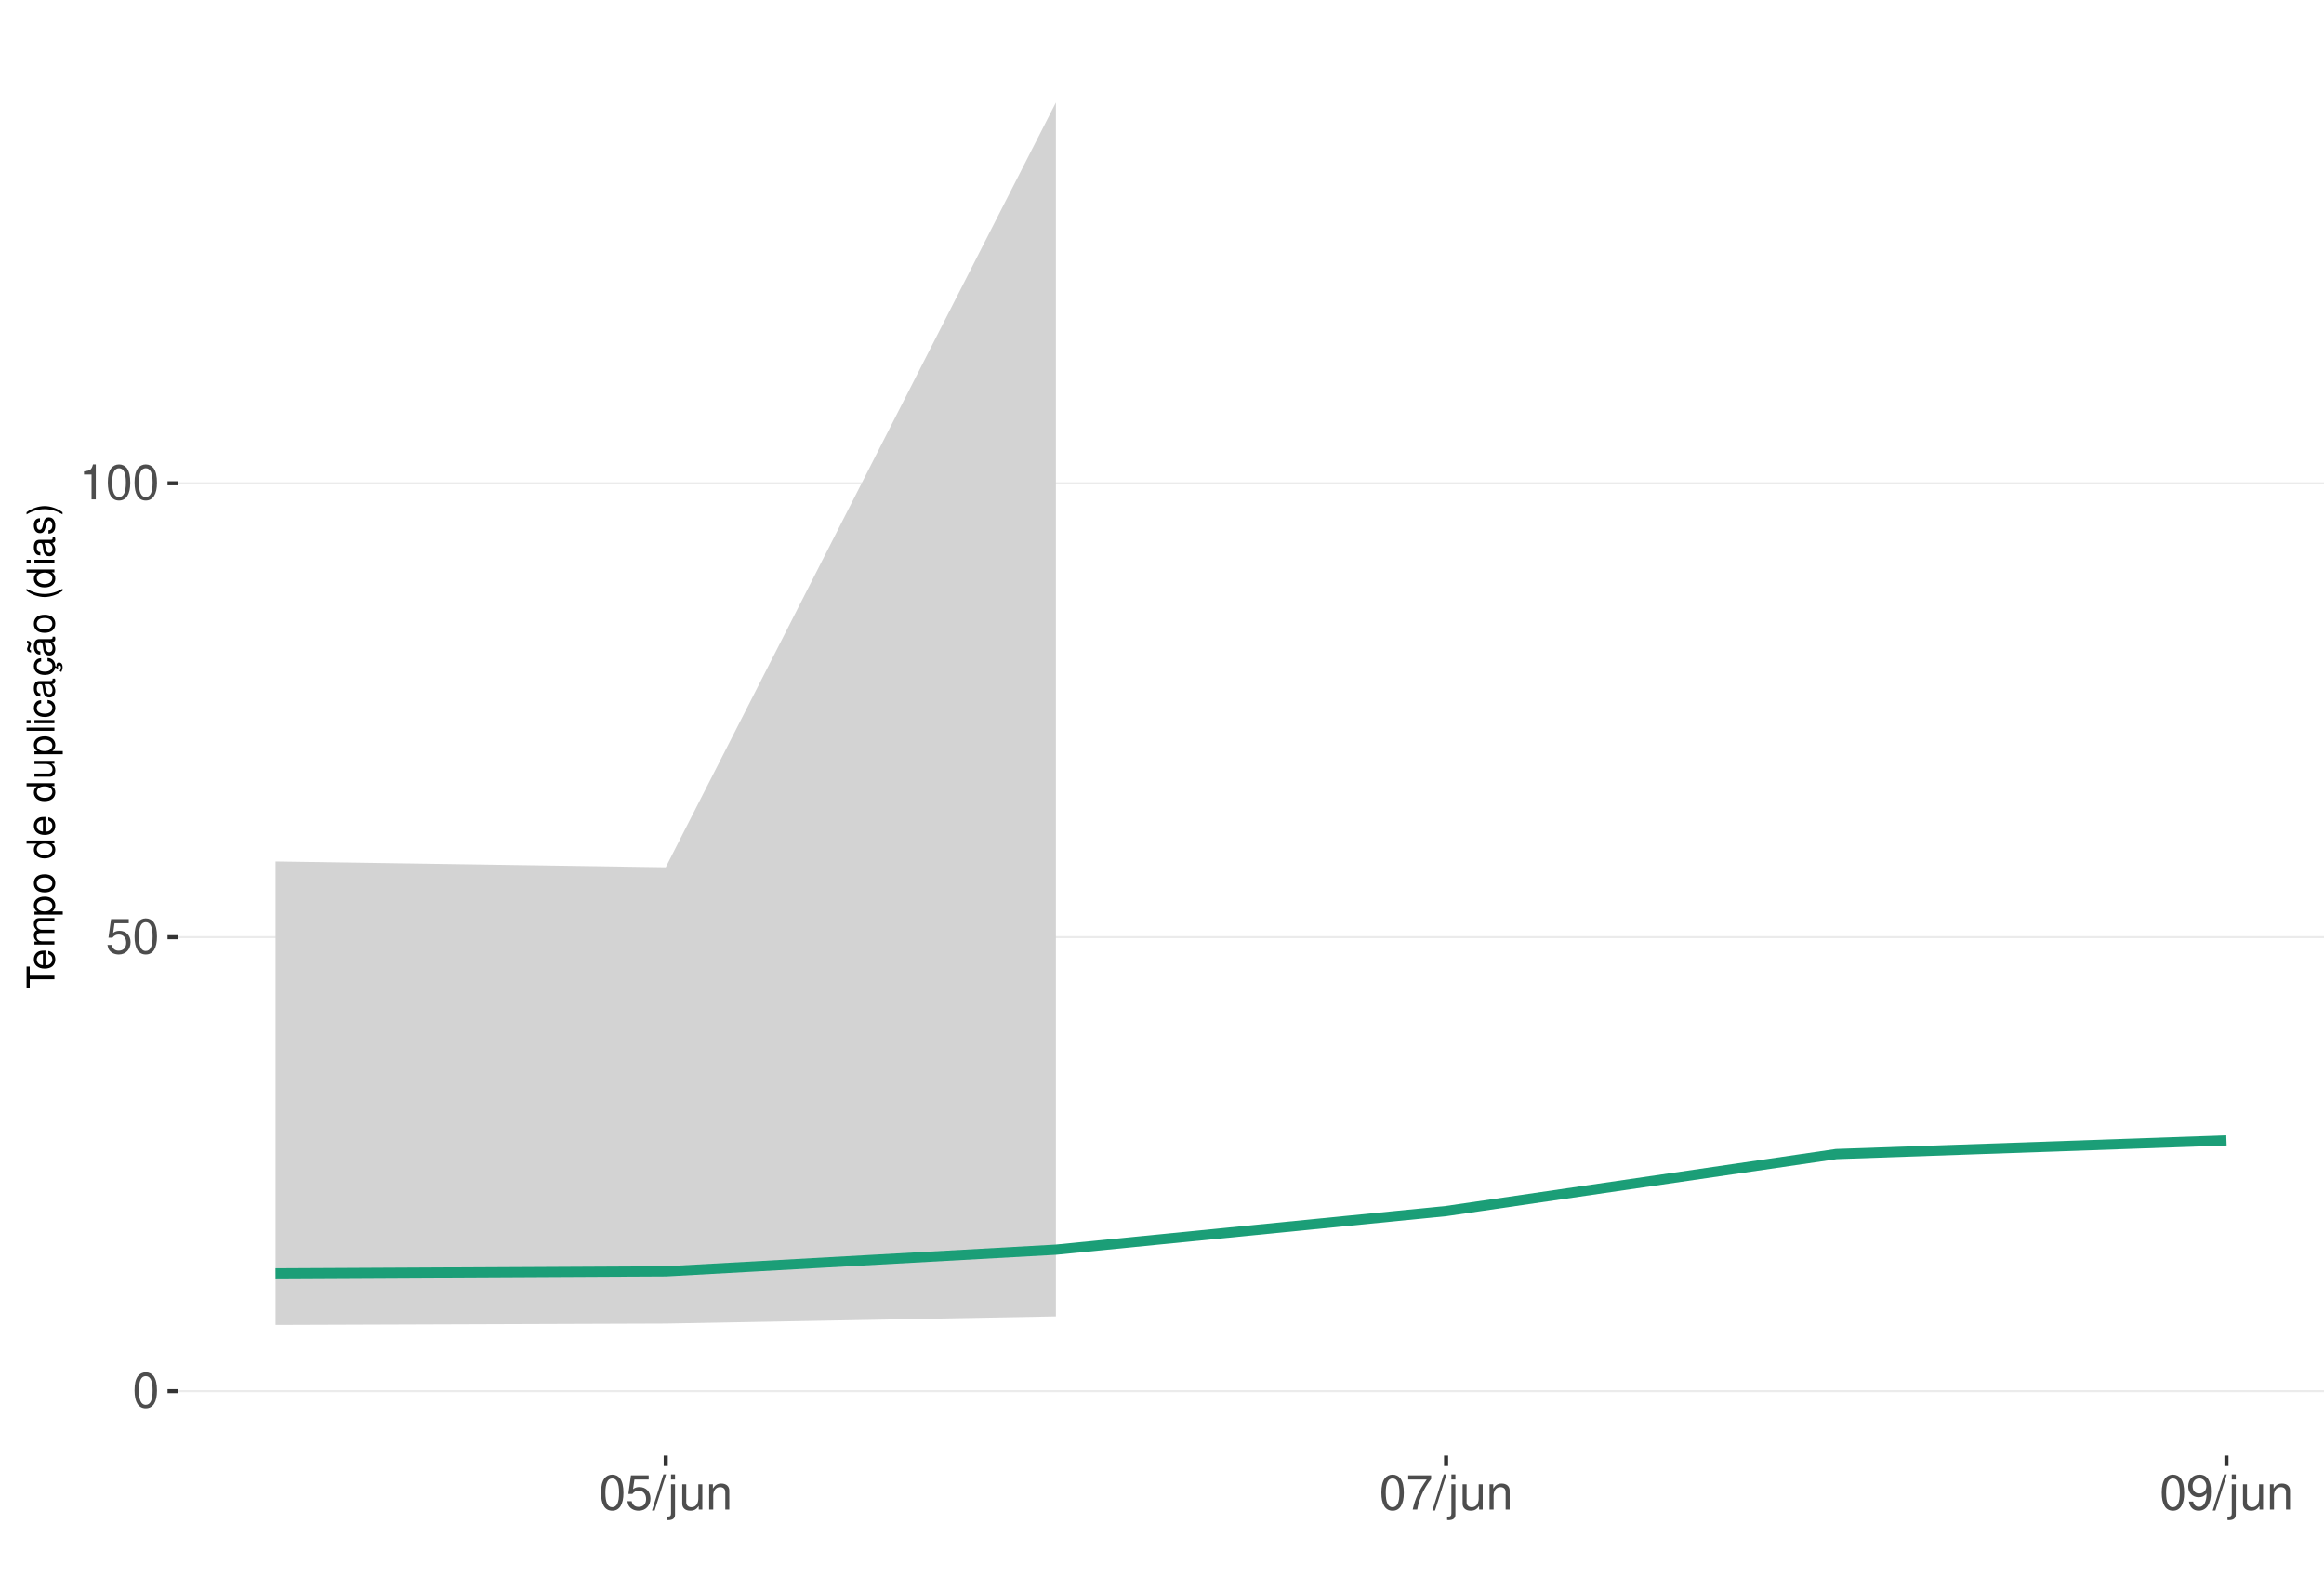
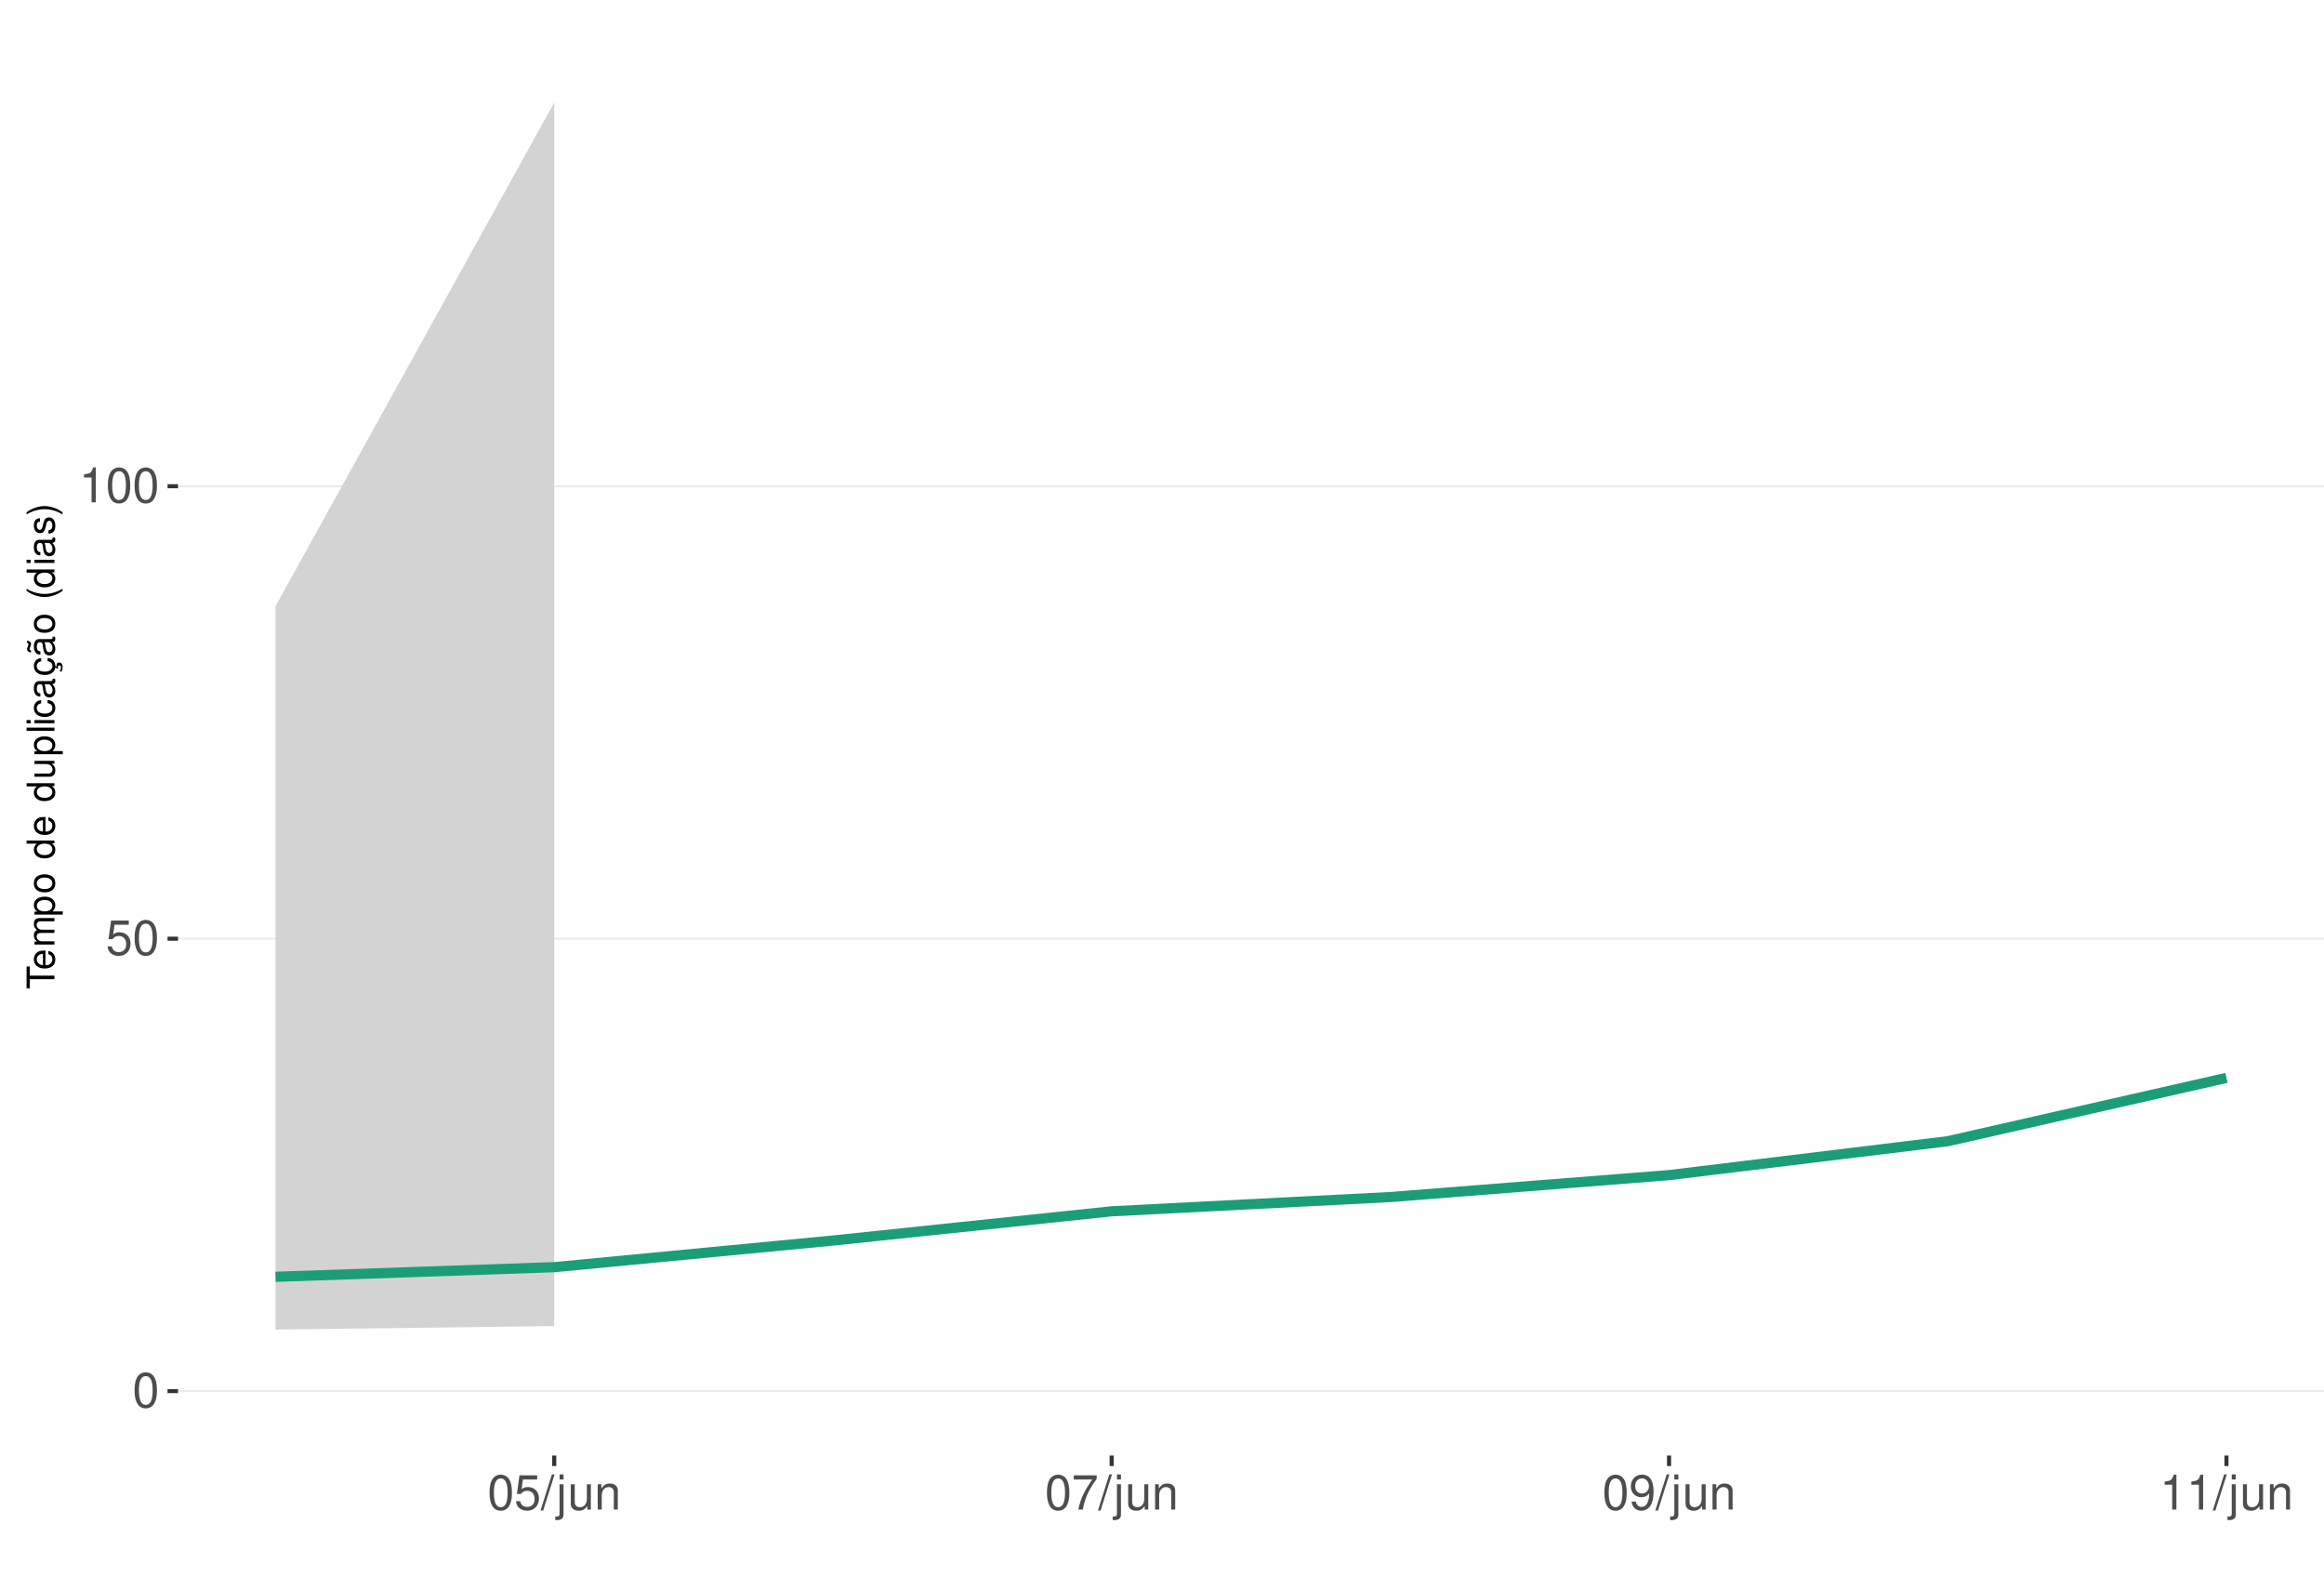
<svg xmlns="http://www.w3.org/2000/svg" xmlns:xlink="http://www.w3.org/1999/xlink" width="609pt" height="413pt" viewBox="0 0 609 413" version="1.1">
  <defs>
    <g>
      <symbol overflow="visible" id="glyph0-0">
        <path style="stroke:none;" d="" />
      </symbol>
      <symbol overflow="visible" id="glyph0-1">
        <path style="stroke:none;" d="M 3.484 -9.156 C 2.641 -9.156 1.891 -8.766 1.422 -8.156 C 0.828 -7.344 0.547 -6.125 0.547 -4.422 C 0.547 -1.344 1.562 0.297 3.484 0.297 C 5.375 0.297 6.422 -1.344 6.422 -4.359 C 6.422 -6.125 6.141 -7.312 5.547 -8.156 C 5.078 -8.781 4.328 -9.156 3.484 -9.156 Z M 3.484 -8.156 C 4.688 -8.156 5.281 -6.938 5.281 -4.453 C 5.281 -1.844 4.703 -0.625 3.453 -0.625 C 2.281 -0.625 1.688 -1.891 1.688 -4.422 C 1.688 -6.938 2.281 -8.156 3.484 -8.156 Z M 3.484 -8.156 " />
      </symbol>
      <symbol overflow="visible" id="glyph0-2">
        <path style="stroke:none;" d="M 6.031 -8.969 L 1.391 -8.969 L 0.719 -4.094 L 1.75 -4.094 C 2.266 -4.703 2.703 -4.922 3.406 -4.922 C 4.609 -4.922 5.359 -4.094 5.359 -2.766 C 5.359 -1.484 4.609 -0.703 3.391 -0.703 C 2.422 -0.703 1.828 -1.188 1.562 -2.203 L 0.438 -2.203 C 0.594 -1.469 0.719 -1.109 0.984 -0.781 C 1.5 -0.094 2.406 0.297 3.422 0.297 C 5.234 0.297 6.5 -1.031 6.5 -2.922 C 6.5 -4.703 5.312 -5.906 3.594 -5.906 C 2.969 -5.906 2.453 -5.75 1.938 -5.359 L 2.297 -7.875 L 6.031 -7.875 Z M 6.031 -8.969 " />
      </symbol>
      <symbol overflow="visible" id="glyph0-3">
        <path style="stroke:none;" d="M 3.281 -6.516 L 3.281 0 L 4.391 0 L 4.391 -9.156 L 3.656 -9.156 C 3.266 -7.75 3.016 -7.562 1.297 -7.328 L 1.297 -6.516 Z M 3.281 -6.516 " />
      </symbol>
      <symbol overflow="visible" id="glyph0-4">
        <path style="stroke:none;" d="M 2.891 -9.219 L -0.094 0.25 L 0.594 0.25 L 3.594 -9.219 Z M 2.891 -9.219 " />
      </symbol>
      <symbol overflow="visible" id="glyph0-5">
        <path style="stroke:none;" d="M 0.891 -6.625 L 0.891 0.969 C 0.891 1.625 0.688 1.828 0.031 1.828 C -0.047 1.828 -0.094 1.828 -0.234 1.828 L -0.234 2.719 C -0.094 2.75 -0.031 2.766 0.125 2.766 C 1.312 2.766 1.938 2.297 1.938 1.375 L 1.938 -6.625 Z M 1.938 -9.219 L 0.891 -9.219 L 0.891 -7.891 L 1.938 -7.891 Z M 1.938 -9.219 " />
      </symbol>
      <symbol overflow="visible" id="glyph0-6">
        <path style="stroke:none;" d="M 6.094 0 L 6.094 -6.625 L 5.047 -6.625 L 5.047 -2.875 C 5.047 -1.516 4.344 -0.625 3.234 -0.625 C 2.406 -0.625 1.875 -1.141 1.875 -1.938 L 1.875 -6.625 L 0.828 -6.625 L 0.828 -1.516 C 0.828 -0.422 1.641 0.297 2.938 0.297 C 3.906 0.297 4.531 -0.047 5.156 -0.922 L 5.156 0 Z M 6.094 0 " />
      </symbol>
      <symbol overflow="visible" id="glyph0-7">
        <path style="stroke:none;" d="M 0.891 -6.625 L 0.891 0 L 1.953 0 L 1.953 -3.656 C 1.953 -5.016 2.656 -5.891 3.75 -5.891 C 4.578 -5.891 5.109 -5.391 5.109 -4.594 L 5.109 0 L 6.156 0 L 6.156 -5.016 C 6.156 -6.109 5.344 -6.828 4.062 -6.828 C 3.078 -6.828 2.438 -6.438 1.859 -5.516 L 1.859 -6.625 Z M 0.891 -6.625 " />
      </symbol>
      <symbol overflow="visible" id="glyph0-8">
        <path style="stroke:none;" d="M 6.578 -8.969 L 0.578 -8.969 L 0.578 -7.875 L 5.422 -7.875 C 3.297 -4.828 2.422 -2.953 1.75 0 L 2.938 0 C 3.438 -2.875 4.562 -5.344 6.578 -8.031 Z M 6.578 -8.969 " />
      </symbol>
      <symbol overflow="visible" id="glyph0-9">
        <path style="stroke:none;" d="M 0.672 -2.094 C 0.891 -0.594 1.844 0.297 3.219 0.297 C 4.219 0.297 5.094 -0.188 5.625 -1.016 C 6.188 -1.906 6.438 -3.031 6.438 -4.688 C 6.438 -6.234 6.219 -7.203 5.688 -8.016 C 5.188 -8.766 4.406 -9.156 3.422 -9.156 C 1.703 -9.156 0.484 -7.875 0.484 -6.094 C 0.484 -4.422 1.625 -3.234 3.234 -3.234 C 4.094 -3.234 4.719 -3.531 5.297 -4.234 C 5.281 -1.953 4.562 -0.703 3.297 -0.703 C 2.5 -0.703 1.969 -1.203 1.781 -2.094 Z M 3.406 -8.172 C 4.438 -8.172 5.234 -7.297 5.234 -6.125 C 5.234 -5 4.469 -4.219 3.359 -4.219 C 2.297 -4.219 1.625 -4.969 1.625 -6.188 C 1.625 -7.344 2.359 -8.172 3.406 -8.172 Z M 3.406 -8.172 " />
      </symbol>
      <symbol overflow="visible" id="glyph1-0">
        <path style="stroke:none;" d="" />
      </symbol>
      <symbol overflow="visible" id="glyph1-1">
        <path style="stroke:none;" d="M -6.469 -3.547 L -6.469 -5.938 L -7.297 -5.938 L -7.297 -0.203 L -6.469 -0.203 L -6.469 -2.609 L 0 -2.609 L 0 -3.547 Z M -6.469 -3.547 " />
      </symbol>
      <symbol overflow="visible" id="glyph1-2">
        <path style="stroke:none;" d="M -2.344 -5.125 C -3.141 -5.125 -3.625 -5.062 -4.016 -4.922 C -4.875 -4.578 -5.391 -3.781 -5.391 -2.797 C -5.391 -1.344 -4.281 -0.406 -2.547 -0.406 C -0.812 -0.406 0.234 -1.297 0.234 -2.781 C 0.234 -3.984 -0.453 -4.812 -1.594 -5.016 L -1.594 -4.188 C -0.906 -3.953 -0.547 -3.484 -0.547 -2.812 C -0.547 -2.281 -0.781 -1.828 -1.219 -1.547 C -1.516 -1.344 -1.812 -1.281 -2.344 -1.266 Z M -3.016 -1.297 C -3.984 -1.359 -4.625 -1.953 -4.625 -2.797 C -4.625 -3.641 -3.953 -4.234 -3.016 -4.234 Z M -3.016 -1.297 " />
      </symbol>
      <symbol overflow="visible" id="glyph1-3">
        <path style="stroke:none;" d="M -5.234 -0.703 L 0 -0.703 L 0 -1.547 L -3.297 -1.547 C -4.047 -1.547 -4.656 -2.094 -4.656 -2.766 C -4.656 -3.391 -4.281 -3.734 -3.609 -3.734 L 0 -3.734 L 0 -4.578 L -3.297 -4.578 C -4.047 -4.578 -4.656 -5.125 -4.656 -5.812 C -4.656 -6.422 -4.266 -6.781 -3.609 -6.781 L 0 -6.781 L 0 -7.625 L -3.938 -7.625 C -4.875 -7.625 -5.391 -7.078 -5.391 -6.094 C -5.391 -5.406 -5.188 -4.984 -4.594 -4.484 C -5.156 -4.188 -5.391 -3.766 -5.391 -3.078 C -5.391 -2.375 -5.125 -1.906 -4.5 -1.469 L -5.234 -1.469 Z M -5.234 -0.703 " />
      </symbol>
      <symbol overflow="visible" id="glyph1-4">
        <path style="stroke:none;" d="M 2.188 -0.547 L 2.188 -1.375 L -0.547 -1.375 C -0.016 -1.812 0.234 -2.312 0.234 -2.984 C 0.234 -4.344 -0.859 -5.234 -2.531 -5.234 C -4.297 -5.234 -5.391 -4.375 -5.391 -2.984 C -5.391 -2.266 -5.062 -1.703 -4.453 -1.312 L -5.234 -1.312 L -5.234 -0.547 Z M -4.609 -2.844 C -4.609 -3.766 -3.797 -4.359 -2.547 -4.359 C -1.359 -4.359 -0.547 -3.75 -0.547 -2.844 C -0.547 -1.953 -1.344 -1.375 -2.578 -1.375 C -3.812 -1.375 -4.609 -1.953 -4.609 -2.844 Z M -4.609 -2.844 " />
      </symbol>
      <symbol overflow="visible" id="glyph1-5">
        <path style="stroke:none;" d="M -5.391 -2.719 C -5.391 -1.234 -4.344 -0.359 -2.578 -0.359 C -0.812 -0.359 0.234 -1.234 0.234 -2.734 C 0.234 -4.203 -0.812 -5.094 -2.547 -5.094 C -4.359 -5.094 -5.391 -4.234 -5.391 -2.719 Z M -4.625 -2.734 C -4.625 -3.672 -3.844 -4.234 -2.547 -4.234 C -1.312 -4.234 -0.547 -3.656 -0.547 -2.734 C -0.547 -1.797 -1.312 -1.234 -2.578 -1.234 C -3.844 -1.234 -4.625 -1.797 -4.625 -2.734 Z M -4.625 -2.734 " />
      </symbol>
      <symbol overflow="visible" id="glyph1-6">
        <path style="stroke:none;" d="" />
      </symbol>
      <symbol overflow="visible" id="glyph1-7">
        <path style="stroke:none;" d="M -7.297 -4.953 L -7.297 -4.125 L -4.578 -4.125 C -5.109 -3.766 -5.391 -3.203 -5.391 -2.516 C -5.391 -1.156 -4.297 -0.266 -2.625 -0.266 C -0.859 -0.266 0.234 -1.125 0.234 -2.547 C 0.234 -3.266 -0.047 -3.766 -0.688 -4.203 L 0 -4.203 L 0 -4.953 Z M -4.609 -2.656 C -4.609 -3.547 -3.812 -4.125 -2.562 -4.125 C -1.344 -4.125 -0.547 -3.547 -0.547 -2.656 C -0.547 -1.734 -1.359 -1.125 -2.578 -1.125 C -3.797 -1.125 -4.609 -1.734 -4.609 -2.656 Z M -4.609 -2.656 " />
      </symbol>
      <symbol overflow="visible" id="glyph1-8">
        <path style="stroke:none;" d="M 0 -4.812 L -5.234 -4.812 L -5.234 -3.984 L -2.266 -3.984 C -1.203 -3.984 -0.5 -3.438 -0.5 -2.562 C -0.5 -1.906 -0.906 -1.484 -1.531 -1.484 L -5.234 -1.484 L -5.234 -0.656 L -1.203 -0.656 C -0.328 -0.656 0.234 -1.297 0.234 -2.312 C 0.234 -3.094 -0.047 -3.578 -0.734 -4.062 L 0 -4.062 Z M 0 -4.812 " />
      </symbol>
      <symbol overflow="visible" id="glyph1-9">
        <path style="stroke:none;" d="M -7.297 -1.516 L -7.297 -0.688 L 0 -0.688 L 0 -1.516 Z M -7.297 -1.516 " />
      </symbol>
      <symbol overflow="visible" id="glyph1-10">
        <path style="stroke:none;" d="M -5.234 -1.5 L -5.234 -0.672 L 0 -0.672 L 0 -1.5 Z M -7.297 -1.5 L -7.297 -0.656 L -6.234 -0.656 L -6.234 -1.5 Z M -7.297 -1.5 " />
      </symbol>
      <symbol overflow="visible" id="glyph1-11">
        <path style="stroke:none;" d="M -3.484 -4.703 C -3.984 -4.672 -4.312 -4.562 -4.609 -4.359 C -5.094 -4 -5.391 -3.375 -5.391 -2.641 C -5.391 -1.219 -4.266 -0.312 -2.531 -0.312 C -0.844 -0.312 0.234 -1.203 0.234 -2.625 C 0.234 -3.875 -0.516 -4.672 -1.797 -4.766 L -1.797 -3.938 C -0.953 -3.797 -0.547 -3.359 -0.547 -2.656 C -0.547 -1.734 -1.297 -1.188 -2.531 -1.188 C -3.844 -1.188 -4.625 -1.719 -4.625 -2.625 C -4.625 -3.328 -4.203 -3.766 -3.484 -3.875 Z M -3.484 -4.703 " />
      </symbol>
      <symbol overflow="visible" id="glyph1-12">
        <path style="stroke:none;" d="M -0.484 -5.344 C -0.469 -5.266 -0.469 -5.219 -0.469 -5.172 C -0.469 -4.875 -0.625 -4.719 -0.875 -4.719 L -3.953 -4.719 C -4.891 -4.719 -5.391 -4.047 -5.391 -2.75 C -5.391 -1.984 -5.172 -1.375 -4.781 -1.016 C -4.516 -0.766 -4.203 -0.672 -3.688 -0.656 L -3.688 -1.484 C -4.328 -1.562 -4.625 -1.938 -4.625 -2.719 C -4.625 -3.484 -4.344 -3.891 -3.844 -3.891 L -3.625 -3.891 C -3.266 -3.875 -3.125 -3.703 -3.047 -3.016 C -2.891 -1.844 -2.844 -1.656 -2.719 -1.344 C -2.453 -0.734 -2 -0.422 -1.312 -0.422 C -0.375 -0.422 0.234 -1.078 0.234 -2.141 C 0.234 -2.797 0 -3.328 -0.547 -3.922 C 0 -3.984 0.234 -4.234 0.234 -4.781 C 0.234 -4.953 0.203 -5.062 0.141 -5.344 Z M -1.656 -3.891 C -1.375 -3.891 -1.203 -3.812 -0.969 -3.562 C -0.656 -3.219 -0.5 -2.812 -0.5 -2.312 C -0.5 -1.672 -0.812 -1.297 -1.344 -1.297 C -1.891 -1.297 -2.172 -1.656 -2.297 -2.547 C -2.422 -3.438 -2.453 -3.609 -2.594 -3.891 Z M -1.656 -3.891 " />
      </symbol>
      <symbol overflow="visible" id="glyph1-13">
        <path style="stroke:none;" d="M 0.234 -2.641 C 0.234 -3.875 -0.547 -4.703 -1.797 -4.766 L -1.797 -3.938 C -0.953 -3.797 -0.531 -3.359 -0.531 -2.656 C -0.531 -1.734 -1.281 -1.188 -2.516 -1.188 C -3.844 -1.188 -4.625 -1.719 -4.625 -2.625 C -4.625 -3.328 -4.203 -3.766 -3.484 -3.875 L -3.484 -4.703 C -3.984 -4.672 -4.312 -4.562 -4.609 -4.359 C -5.094 -4 -5.391 -3.375 -5.391 -2.641 C -5.391 -1.219 -4.266 -0.312 -2.531 -0.312 C -1.469 -0.312 -0.625 -0.672 -0.156 -1.312 C 0.047 -1.594 0.125 -1.812 0.203 -2.25 L 0.922 -1.938 L 0.984 -2.062 C 0.938 -2.188 0.906 -2.25 0.906 -2.375 C 0.906 -2.656 1.047 -2.828 1.281 -2.828 C 1.547 -2.828 1.734 -2.594 1.734 -2.297 C 1.734 -2.031 1.672 -1.844 1.438 -1.406 L 1.406 -1.312 L 1.812 -1.094 C 2.078 -1.75 2.141 -1.953 2.141 -2.344 C 2.141 -3.109 1.781 -3.578 1.203 -3.578 C 0.781 -3.578 0.547 -3.297 0.547 -2.797 C 0.547 -2.703 0.547 -2.641 0.562 -2.516 Z M 0.234 -2.641 " />
      </symbol>
      <symbol overflow="visible" id="glyph1-14">
        <path style="stroke:none;" d="M -0.484 -5.344 C -0.469 -5.266 -0.469 -5.219 -0.469 -5.172 C -0.469 -4.875 -0.625 -4.719 -0.875 -4.719 L -3.953 -4.719 C -4.891 -4.719 -5.391 -4.047 -5.391 -2.75 C -5.391 -1.984 -5.172 -1.375 -4.781 -1.016 C -4.516 -0.766 -4.203 -0.672 -3.688 -0.656 L -3.688 -1.484 C -4.328 -1.562 -4.625 -1.938 -4.625 -2.719 C -4.625 -3.484 -4.344 -3.891 -3.844 -3.891 L -3.625 -3.891 C -3.266 -3.875 -3.125 -3.703 -3.047 -3.016 C -2.891 -1.844 -2.844 -1.656 -2.719 -1.344 C -2.453 -0.734 -2 -0.422 -1.312 -0.422 C -0.375 -0.422 0.234 -1.078 0.234 -2.141 C 0.234 -2.797 0 -3.328 -0.547 -3.922 C 0 -3.984 0.234 -4.234 0.234 -4.781 C 0.234 -4.953 0.203 -5.062 0.141 -5.344 Z M -1.656 -3.891 C -1.375 -3.891 -1.203 -3.812 -0.969 -3.562 C -0.656 -3.219 -0.5 -2.812 -0.5 -2.312 C -0.5 -1.672 -0.812 -1.297 -1.344 -1.297 C -1.891 -1.297 -2.172 -1.656 -2.297 -2.547 C -2.422 -3.438 -2.453 -3.609 -2.594 -3.891 Z M -7.172 -3.75 C -6.922 -3.672 -6.812 -3.547 -6.812 -3.375 C -6.812 -3.25 -6.875 -2.984 -6.984 -2.734 C -7.156 -2.312 -7.172 -2.25 -7.172 -2.047 C -7.172 -1.594 -6.797 -1.297 -6.141 -1.188 L -6.141 -1.766 C -6.375 -1.812 -6.5 -1.938 -6.5 -2.094 C -6.5 -2.203 -6.469 -2.344 -6.375 -2.578 C -6.156 -3.156 -6.125 -3.234 -6.125 -3.438 C -6.125 -3.922 -6.484 -4.219 -7.172 -4.312 Z M -7.172 -3.75 " />
      </symbol>
      <symbol overflow="visible" id="glyph1-15">
        <path style="stroke:none;" d="M -7.297 -2.359 C -5.984 -1.359 -4.156 -0.734 -2.594 -0.734 C -1.016 -0.734 0.812 -1.359 2.125 -2.359 L 2.125 -2.906 C 0.688 -2.031 -0.984 -1.547 -2.594 -1.547 C -4.188 -1.547 -5.875 -2.031 -7.297 -2.906 Z M -7.297 -2.359 " />
      </symbol>
      <symbol overflow="visible" id="glyph1-16">
        <path style="stroke:none;" d="M -3.781 -4.375 C -4.812 -4.375 -5.391 -3.688 -5.391 -2.484 C -5.391 -1.266 -4.766 -0.469 -3.797 -0.469 C -2.969 -0.469 -2.578 -0.891 -2.281 -2.125 L -2.094 -2.906 C -1.953 -3.484 -1.734 -3.719 -1.375 -3.719 C -0.875 -3.719 -0.547 -3.234 -0.547 -2.5 C -0.547 -2.047 -0.672 -1.672 -0.891 -1.453 C -1.047 -1.328 -1.188 -1.266 -1.562 -1.219 L -1.562 -0.344 C -0.344 -0.375 0.234 -1.062 0.234 -2.438 C 0.234 -3.75 -0.422 -4.594 -1.438 -4.594 C -2.203 -4.594 -2.641 -4.156 -2.891 -3.109 L -3.078 -2.312 C -3.234 -1.625 -3.453 -1.344 -3.828 -1.344 C -4.312 -1.344 -4.625 -1.766 -4.625 -2.453 C -4.625 -3.125 -4.328 -3.484 -3.781 -3.5 Z M -3.781 -4.375 " />
      </symbol>
      <symbol overflow="visible" id="glyph1-17">
        <path style="stroke:none;" d="M 2.125 -0.938 C 0.812 -1.938 -1.016 -2.562 -2.578 -2.562 C -4.156 -2.562 -5.984 -1.938 -7.297 -0.938 L -7.297 -0.375 C -5.859 -1.266 -4.188 -1.75 -2.578 -1.75 C -0.984 -1.75 0.703 -1.266 2.125 -0.375 Z M 2.125 -0.938 " />
      </symbol>
    </g>
    <clipPath id="clip1">
      <path d="M 46.645 9.961 L 609 9.961 L 609 381.328 L 46.645 381.328 Z M 46.645 9.961 " />
    </clipPath>
    <clipPath id="clip2">
      <path d="M 46.645 364 L 609 364 L 609 365 L 46.645 365 Z M 46.645 364 " />
    </clipPath>
    <clipPath id="clip3">
-       <path d="M 46.645 245 L 609 245 L 609 246 L 46.645 246 Z M 46.645 245 " />
+       <path d="M 46.645 245 L 609 245 L 609 247 L 46.645 247 Z M 46.645 245 " />
    </clipPath>
    <clipPath id="clip4">
-       <path d="M 46.645 126 L 609 126 L 609 127 L 46.645 127 Z M 46.645 126 " />
+       <path d="M 46.645 127 L 609 127 L 609 128 L 46.645 128 Z M 46.645 127 " />
    </clipPath>
  </defs>
  <g id="surface271">
    <rect x="0" y="0" width="609" height="413" style="fill:rgb(100%,100%,100%);fill-opacity:1;stroke:none;" />
    <rect x="0" y="0" width="609" height="413" style="fill:rgb(100%,100%,100%);fill-opacity:1;stroke:none;" />
    <path style="fill:none;stroke-width:1.067;stroke-linecap:round;stroke-linejoin:round;stroke:rgb(100%,100%,100%);stroke-opacity:1;stroke-miterlimit:10;" d="M 0 413 L 609 413 L 609 0 L 0 0 Z M 0 413 " />
    <g clip-path="url(#clip1)" clip-rule="nonzero">
      <path style=" stroke:none;fill-rule:nonzero;fill:rgb(100%,100%,100%);fill-opacity:1;" d="M 46.645 381.328 L 609 381.328 L 609 9.961 L 46.645 9.961 Z M 46.645 381.328 " />
    </g>
    <g clip-path="url(#clip2)" clip-rule="nonzero">
      <path style="fill:none;stroke-width:0.533;stroke-linecap:butt;stroke-linejoin:round;stroke:rgb(92.157%,92.157%,92.157%);stroke-opacity:1;stroke-miterlimit:10;" d="M 46.645 364.449 L 609 364.449 " />
    </g>
    <g clip-path="url(#clip3)" clip-rule="nonzero">
-       <path style="fill:none;stroke-width:0.533;stroke-linecap:butt;stroke-linejoin:round;stroke:rgb(92.157%,92.157%,92.157%);stroke-opacity:1;stroke-miterlimit:10;" d="M 46.645 245.531 L 609 245.531 " />
+       <path style="fill:none;stroke-width:0.533;stroke-linecap:butt;stroke-linejoin:round;stroke:rgb(92.157%,92.157%,92.157%);stroke-opacity:1;stroke-miterlimit:10;" d="M 46.645 245.918 L 609 245.918 " />
    </g>
    <g clip-path="url(#clip4)" clip-rule="nonzero">
-       <path style="fill:none;stroke-width:0.533;stroke-linecap:butt;stroke-linejoin:round;stroke:rgb(92.157%,92.157%,92.157%);stroke-opacity:1;stroke-miterlimit:10;" d="M 46.645 126.609 L 609 126.609 " />
-     </g>
-     <path style=" stroke:none;fill-rule:nonzero;fill:rgb(82.745%,82.745%,82.745%);fill-opacity:1;" d="M 72.207 225.68 L 174.453 227.207 L 276.699 26.844 L 276.699 344.859 L 174.453 346.746 L 72.207 347.105 Z M 72.207 225.68 " />
-     <path style="fill:none;stroke-width:2.667;stroke-linecap:butt;stroke-linejoin:round;stroke:rgb(10.588%,61.961%,46.667%);stroke-opacity:1;stroke-miterlimit:10;" d="M 72.207 333.594 L 174.453 333.07 L 276.699 327.395 L 378.945 317.277 L 481.191 302.34 L 583.438 298.766 " />
+       <path style="fill:none;stroke-width:0.533;stroke-linecap:butt;stroke-linejoin:round;stroke:rgb(92.157%,92.157%,92.157%);stroke-opacity:1;stroke-miterlimit:10;" d="M 46.645 127.391 L 609 127.391 " />
+     </g>
+     <path style=" stroke:none;fill-rule:nonzero;fill:rgb(82.745%,82.745%,82.745%);fill-opacity:1;" d="M 72.207 158.797 L 145.238 26.844 L 145.238 347.406 L 72.207 348.316 Z M 72.207 158.797 " />
+     <path style="fill:none;stroke-width:2.667;stroke-linecap:butt;stroke-linejoin:round;stroke:rgb(10.588%,61.961%,46.667%);stroke-opacity:1;stroke-miterlimit:10;" d="M 72.207 334.5 L 145.238 331.977 L 218.273 325 L 291.305 317.34 L 364.34 313.605 L 437.371 307.859 L 510.406 298.98 L 583.438 282.379 " />
    <g style="fill:rgb(30.196%,30.196%,30.196%);fill-opacity:1;">
      <use xlink:href="#glyph0-1" x="34.715" y="368.671" />
    </g>
    <g style="fill:rgb(30.196%,30.196%,30.196%);fill-opacity:1;">
-       <use xlink:href="#glyph0-2" x="27.715" y="249.753" />
-       <use xlink:href="#glyph0-1" x="34.715" y="249.753" />
-     </g>
-     <g style="fill:rgb(30.196%,30.196%,30.196%);fill-opacity:1;">
-       <use xlink:href="#glyph0-3" x="20.715" y="130.831" />
-       <use xlink:href="#glyph0-1" x="27.715" y="130.831" />
-       <use xlink:href="#glyph0-1" x="34.715" y="130.831" />
+       <use xlink:href="#glyph0-2" x="27.715" y="250.14" />
+       <use xlink:href="#glyph0-1" x="34.715" y="250.14" />
+     </g>
+     <g style="fill:rgb(30.196%,30.196%,30.196%);fill-opacity:1;">
+       <use xlink:href="#glyph0-3" x="20.715" y="131.612" />
+       <use xlink:href="#glyph0-1" x="27.715" y="131.612" />
+       <use xlink:href="#glyph0-1" x="34.715" y="131.612" />
    </g>
    <path style="fill:none;stroke-width:1.067;stroke-linecap:butt;stroke-linejoin:round;stroke:rgb(20%,20%,20%);stroke-opacity:1;stroke-miterlimit:10;" d="M 43.906 364.449 L 46.645 364.449 " />
-     <path style="fill:none;stroke-width:1.067;stroke-linecap:butt;stroke-linejoin:round;stroke:rgb(20%,20%,20%);stroke-opacity:1;stroke-miterlimit:10;" d="M 43.906 245.531 L 46.645 245.531 " />
-     <path style="fill:none;stroke-width:1.067;stroke-linecap:butt;stroke-linejoin:round;stroke:rgb(20%,20%,20%);stroke-opacity:1;stroke-miterlimit:10;" d="M 43.906 126.609 L 46.645 126.609 " />
-     <path style="fill:none;stroke-width:1.067;stroke-linecap:butt;stroke-linejoin:round;stroke:rgb(20%,20%,20%);stroke-opacity:1;stroke-miterlimit:10;" d="M 174.453 384.07 L 174.453 381.328 " />
-     <path style="fill:none;stroke-width:1.067;stroke-linecap:butt;stroke-linejoin:round;stroke:rgb(20%,20%,20%);stroke-opacity:1;stroke-miterlimit:10;" d="M 378.945 384.07 L 378.945 381.328 " />
+     <path style="fill:none;stroke-width:1.067;stroke-linecap:butt;stroke-linejoin:round;stroke:rgb(20%,20%,20%);stroke-opacity:1;stroke-miterlimit:10;" d="M 43.906 245.918 L 46.645 245.918 " />
+     <path style="fill:none;stroke-width:1.067;stroke-linecap:butt;stroke-linejoin:round;stroke:rgb(20%,20%,20%);stroke-opacity:1;stroke-miterlimit:10;" d="M 43.906 127.391 L 46.645 127.391 " />
+     <path style="fill:none;stroke-width:1.067;stroke-linecap:butt;stroke-linejoin:round;stroke:rgb(20%,20%,20%);stroke-opacity:1;stroke-miterlimit:10;" d="M 145.238 384.07 L 145.238 381.328 " />
+     <path style="fill:none;stroke-width:1.067;stroke-linecap:butt;stroke-linejoin:round;stroke:rgb(20%,20%,20%);stroke-opacity:1;stroke-miterlimit:10;" d="M 291.305 384.07 L 291.305 381.328 " />
+     <path style="fill:none;stroke-width:1.067;stroke-linecap:butt;stroke-linejoin:round;stroke:rgb(20%,20%,20%);stroke-opacity:1;stroke-miterlimit:10;" d="M 437.371 384.07 L 437.371 381.328 " />
    <path style="fill:none;stroke-width:1.067;stroke-linecap:butt;stroke-linejoin:round;stroke:rgb(20%,20%,20%);stroke-opacity:1;stroke-miterlimit:10;" d="M 583.438 384.07 L 583.438 381.328 " />
    <g style="fill:rgb(30.196%,30.196%,30.196%);fill-opacity:1;">
-       <use xlink:href="#glyph0-1" x="156.953" y="395.483" />
-       <use xlink:href="#glyph0-2" x="163.953" y="395.483" />
-       <use xlink:href="#glyph0-4" x="170.953" y="395.483" />
-       <use xlink:href="#glyph0-5" x="174.953" y="395.483" />
-       <use xlink:href="#glyph0-6" x="177.953" y="395.483" />
-       <use xlink:href="#glyph0-7" x="184.953" y="395.483" />
-     </g>
-     <g style="fill:rgb(30.196%,30.196%,30.196%);fill-opacity:1;">
-       <use xlink:href="#glyph0-1" x="361.445" y="395.483" />
-       <use xlink:href="#glyph0-8" x="368.445" y="395.483" />
-       <use xlink:href="#glyph0-4" x="375.445" y="395.483" />
-       <use xlink:href="#glyph0-5" x="379.445" y="395.483" />
-       <use xlink:href="#glyph0-6" x="382.445" y="395.483" />
-       <use xlink:href="#glyph0-7" x="389.445" y="395.483" />
-     </g>
-     <g style="fill:rgb(30.196%,30.196%,30.196%);fill-opacity:1;">
-       <use xlink:href="#glyph0-1" x="565.938" y="395.483" />
-       <use xlink:href="#glyph0-9" x="572.938" y="395.483" />
+       <use xlink:href="#glyph0-1" x="127.738" y="395.483" />
+       <use xlink:href="#glyph0-2" x="134.738" y="395.483" />
+       <use xlink:href="#glyph0-4" x="141.738" y="395.483" />
+       <use xlink:href="#glyph0-5" x="145.738" y="395.483" />
+       <use xlink:href="#glyph0-6" x="148.738" y="395.483" />
+       <use xlink:href="#glyph0-7" x="155.738" y="395.483" />
+     </g>
+     <g style="fill:rgb(30.196%,30.196%,30.196%);fill-opacity:1;">
+       <use xlink:href="#glyph0-1" x="273.805" y="395.483" />
+       <use xlink:href="#glyph0-8" x="280.805" y="395.483" />
+       <use xlink:href="#glyph0-4" x="287.805" y="395.483" />
+       <use xlink:href="#glyph0-5" x="291.805" y="395.483" />
+       <use xlink:href="#glyph0-6" x="294.805" y="395.483" />
+       <use xlink:href="#glyph0-7" x="301.805" y="395.483" />
+     </g>
+     <g style="fill:rgb(30.196%,30.196%,30.196%);fill-opacity:1;">
+       <use xlink:href="#glyph0-1" x="419.871" y="395.483" />
+       <use xlink:href="#glyph0-9" x="426.871" y="395.483" />
+       <use xlink:href="#glyph0-4" x="433.871" y="395.483" />
+       <use xlink:href="#glyph0-5" x="437.871" y="395.483" />
+       <use xlink:href="#glyph0-6" x="440.871" y="395.483" />
+       <use xlink:href="#glyph0-7" x="447.871" y="395.483" />
+     </g>
+     <g style="fill:rgb(30.196%,30.196%,30.196%);fill-opacity:1;">
+       <use xlink:href="#glyph0-3" x="565.938" y="395.483" />
+       <use xlink:href="#glyph0-3" x="572.938" y="395.483" />
      <use xlink:href="#glyph0-4" x="579.938" y="395.483" />
      <use xlink:href="#glyph0-5" x="583.938" y="395.483" />
      <use xlink:href="#glyph0-6" x="586.938" y="395.483" />
      <use xlink:href="#glyph0-7" x="593.938" y="395.483" />
    </g>
    <g style="fill:rgb(0%,0%,0%);fill-opacity:1;">
      <use xlink:href="#glyph1-1" x="14.263" y="259.145" />
      <use xlink:href="#glyph1-2" x="14.263" y="254.145" />
      <use xlink:href="#glyph1-3" x="14.263" y="248.145" />
      <use xlink:href="#glyph1-4" x="14.263" y="240.145" />
      <use xlink:href="#glyph1-5" x="14.263" y="234.145" />
      <use xlink:href="#glyph1-6" x="14.263" y="228.145" />
      <use xlink:href="#glyph1-7" x="14.263" y="225.145" />
      <use xlink:href="#glyph1-2" x="14.263" y="219.145" />
      <use xlink:href="#glyph1-6" x="14.263" y="213.145" />
      <use xlink:href="#glyph1-7" x="14.263" y="210.145" />
      <use xlink:href="#glyph1-8" x="14.263" y="204.145" />
      <use xlink:href="#glyph1-4" x="14.263" y="198.145" />
      <use xlink:href="#glyph1-9" x="14.263" y="192.145" />
      <use xlink:href="#glyph1-10" x="14.263" y="190.145" />
      <use xlink:href="#glyph1-11" x="14.263" y="188.145" />
      <use xlink:href="#glyph1-12" x="14.263" y="183.145" />
      <use xlink:href="#glyph1-13" x="14.263" y="177.145" />
      <use xlink:href="#glyph1-14" x="14.263" y="172.145" />
      <use xlink:href="#glyph1-5" x="14.263" y="166.145" />
      <use xlink:href="#glyph1-6" x="14.263" y="160.145" />
      <use xlink:href="#glyph1-15" x="14.263" y="157.145" />
      <use xlink:href="#glyph1-7" x="14.263" y="154.145" />
      <use xlink:href="#glyph1-10" x="14.263" y="148.145" />
      <use xlink:href="#glyph1-12" x="14.263" y="146.145" />
      <use xlink:href="#glyph1-16" x="14.263" y="140.145" />
      <use xlink:href="#glyph1-17" x="14.263" y="135.145" />
    </g>
  </g>
</svg>
